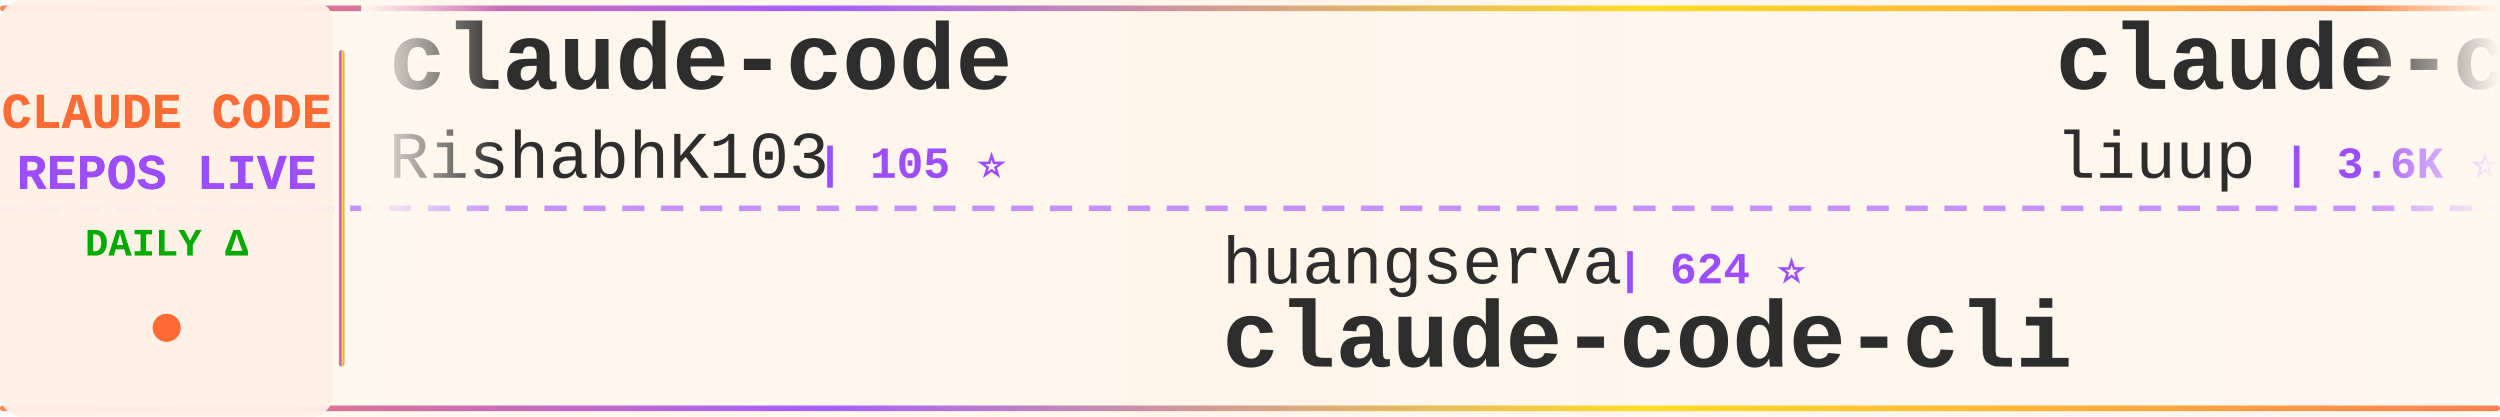
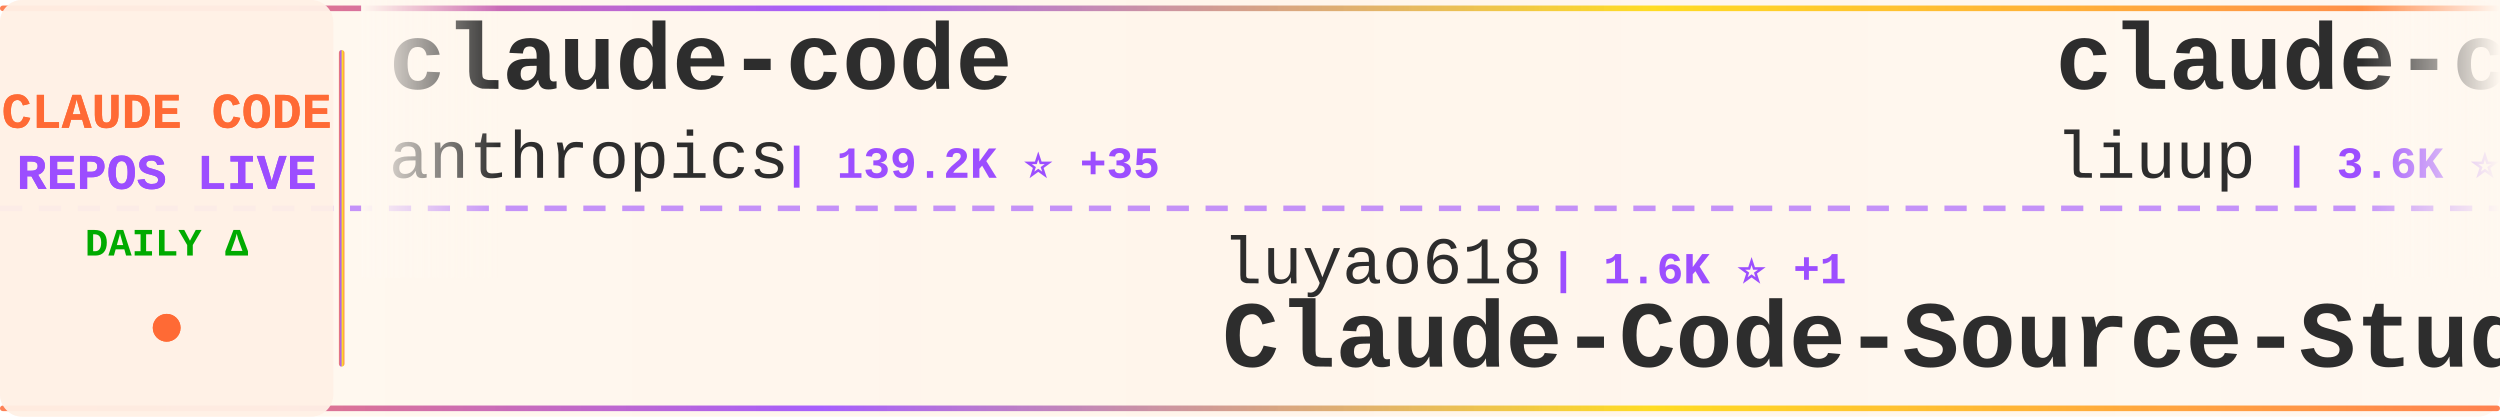
<svg xmlns="http://www.w3.org/2000/svg" width="900" height="150">
  <defs>
    <linearGradient id="tickerBg" x1="0%" y1="0%" x2="100%" y2="0%">
      <stop offset="0%" style="stop-color:#fff8f0;stop-opacity:0.98" />
      <stop offset="50%" style="stop-color:#fff5eb;stop-opacity:1" />
      <stop offset="100%" style="stop-color:#fff8f0;stop-opacity:0.98" />
    </linearGradient>
    <linearGradient id="borderGrad" x1="0%" y1="0%" x2="100%" y2="0%">
      <stop offset="0%" style="stop-color:#FF6B35;stop-opacity:0.85">
        <animate attributeName="stop-opacity" values="0.85;1;0.85" dur="2s" repeatCount="indefinite" />
      </stop>
      <stop offset="33%" style="stop-color:#9C4EFF;stop-opacity:0.9">
        <animate attributeName="stop-opacity" values="0.9;1;0.9" dur="2.2s" repeatCount="indefinite" />
      </stop>
      <stop offset="66%" style="stop-color:#FFD700;stop-opacity:0.85">
        <animate attributeName="stop-opacity" values="0.85;1;0.85" dur="1.8s" repeatCount="indefinite" />
      </stop>
      <stop offset="100%" style="stop-color:#FF6B35;stop-opacity:0.85">
        <animate attributeName="stop-opacity" values="0.85;1;0.85" dur="2s" repeatCount="indefinite" />
      </stop>
    </linearGradient>
    <filter id="textGlow">
      <feGaussianBlur stdDeviation="0.15" result="coloredBlur" />
      <feMerge>
        <feMergeNode in="coloredBlur" />
        <feMergeNode in="SourceGraphic" />
      </feMerge>
    </filter>
    <filter id="metricGlow">
      <feGaussianBlur stdDeviation="0.2" result="coloredBlur" />
      <feMerge>
        <feMergeNode in="coloredBlur" />
        <feMergeNode in="SourceGraphic" />
      </feMerge>
    </filter>
    <linearGradient id="leftFade" x1="0%" y1="0%" x2="100%" y2="0%">
      <stop offset="0%" style="stop-color:#fff8f0;stop-opacity:1" />
      <stop offset="100%" style="stop-color:#fff8f0;stop-opacity:0" />
    </linearGradient>
    <linearGradient id="rightFade" x1="0%" y1="0%" x2="100%" y2="0%">
      <stop offset="0%" style="stop-color:#fff8f0;stop-opacity:0" />
      <stop offset="100%" style="stop-color:#fff8f0;stop-opacity:1" />
    </linearGradient>
  </defs>
  <rect width="900" height="150" fill="url(#tickerBg)" rx="8" />
  <rect x="0" y="2" width="900" height="2" fill="url(#borderGrad)" rx="1" />
  <rect x="0" y="146" width="900" height="2" fill="url(#borderGrad)" rx="1" />
  <line x1="0" y1="75" x2="900" y2="75" stroke="#9C4EFF" stroke-width="2" stroke-dasharray="8 6" opacity="0.6" />
  <rect x="0" y="0" width="120" height="150" fill="#fff0e6" opacity="0.95" rx="8" />
  <text x="60" y="46" font-family="'Courier New', monospace" font-size="18" font-weight="bold" fill="#FF6B35" text-anchor="middle" filter="url(#textGlow)">
    CLAUDE CODE
  </text>
  <text x="60" y="68" font-family="'Courier New', monospace" font-size="18" font-weight="bold" fill="#9C4EFF" text-anchor="middle" filter="url(#textGlow)">
    REPOS LIVE
  </text>
  <text x="60" y="92" font-family="'Courier New', monospace" font-size="14" font-weight="bold" fill="#00aa00" text-anchor="middle">
    DAILY Δ
  </text>
  <circle cx="60" cy="118" r="5" fill="#FF6B35" filter="url(#metricGlow)">
    <animate attributeName="r" values="4;6;4" dur="1.5s" repeatCount="indefinite" />
    <animate attributeName="opacity" values="0.6;1;0.6" dur="1.5s" repeatCount="indefinite" />
  </circle>
  <rect x="122" y="18" width="2" height="114" fill="url(#borderGrad)" rx="1" />
  <clipPath id="tickerClip">
    <rect x="130" y="0" width="770" height="150" />
  </clipPath>
  <g clip-path="url(#tickerClip)">
    <g id="tickerItems">
      <animateTransform attributeName="transform" attributeType="XML" type="translate" from="0 0" to="-3000 0" dur="54s" repeatCount="indefinite" />
      <g transform="translate(0, 0)">
        <text x="140" y="32" font-family="'Courier New', monospace" font-size="34" font-weight="bold" fill="#2d2d2d">claude-code</text>
-         <text x="140" y="64" font-family="'Courier New', monospace" font-size="24" font-weight="normal" fill="#2d2d2d" opacity="1.0">RishabhK103</text>
-         <text x="294" y="64" font-family="'Courier New', monospace" font-size="16" font-weight="bold" fill="#9C4EFF"> | 105 ⭐</text>
+         <text x="140" y="64" font-family="'Courier New', monospace" font-size="24" font-weight="normal" fill="#2d2d2d" opacity="1.0">anthropics</text>
+         <text x="282" y="64" font-family="'Courier New', monospace" font-size="16" font-weight="bold" fill="#9C4EFF"> | 139.2K ⭐ +35</text>
      </g>
      <g transform="translate(300, 0)">
-         <text x="140" y="102" font-family="'Courier New', monospace" font-size="24" font-weight="normal" fill="#2d2d2d" opacity="1.0">huangserva</text>
-         <text x="282" y="102" font-family="'Courier New', monospace" font-size="16" font-weight="bold" fill="#9C4EFF"> | 624 ⭐</text>
-         <text x="140" y="132" font-family="'Courier New', monospace" font-size="34" font-weight="bold" fill="#2d2d2d">claude-code-cli</text>
+         <text x="140" y="102" font-family="'Courier New', monospace" font-size="24" font-weight="normal" fill="#2d2d2d" opacity="1.0">luyao618</text>
+         <text x="258" y="102" font-family="'Courier New', monospace" font-size="16" font-weight="bold" fill="#9C4EFF"> | 1.6K ⭐ +1</text>
+         <text x="140" y="132" font-family="'Courier New', monospace" font-size="34" font-weight="bold" fill="#2d2d2d">Claude-Code-Source-Study</text>
      </g>
      <g transform="translate(600, 0)">
        <text x="140" y="32" font-family="'Courier New', monospace" font-size="34" font-weight="bold" fill="#2d2d2d">claude-code-analysis</text>
        <text x="140" y="64" font-family="'Courier New', monospace" font-size="24" font-weight="normal" fill="#2d2d2d" opacity="1.0">liuup</text>
-         <text x="222" y="64" font-family="'Courier New', monospace" font-size="16" font-weight="bold" fill="#9C4EFF"> | 3.6K ⭐ +2</text>
+         <text x="222" y="64" font-family="'Courier New', monospace" font-size="16" font-weight="bold" fill="#9C4EFF"> | 3.6K ⭐ +1</text>
      </g>
      <g transform="translate(900, 0)">
+         <text x="140" y="102" font-family="'Courier New', monospace" font-size="24" font-weight="normal" fill="#2d2d2d" opacity="1.0">Onewon</text>
+         <text x="234" y="102" font-family="'Courier New', monospace" font-size="16" font-weight="bold" fill="#9C4EFF"> | 180 ⭐</text>
+         <text x="140" y="132" font-family="'Courier New', monospace" font-size="34" font-weight="bold" fill="#2d2d2d">claude-code</text>
+       </g>
+       <g transform="translate(1200, 0)">
+         <text x="140" y="32" font-family="'Courier New', monospace" font-size="34" font-weight="bold" fill="#2d2d2d">claude-code</text>
+         <text x="140" y="64" font-family="'Courier New', monospace" font-size="24" font-weight="normal" fill="#2d2d2d" opacity="1.0">yasasbanukaofficial</text>
+         <text x="390" y="64" font-family="'Courier New', monospace" font-size="16" font-weight="bold" fill="#9C4EFF"> | 3.9K ⭐ +2</text>
+       </g>
+       <g transform="translate(1500, 0)">
        <text x="140" y="102" font-family="'Courier New', monospace" font-size="24" font-weight="normal" fill="#2d2d2d" opacity="1.0">freestylefly</text>
        <text x="306" y="102" font-family="'Courier New', monospace" font-size="16" font-weight="bold" fill="#9C4EFF"> | 128 ⭐</text>
        <text x="140" y="132" font-family="'Courier New', monospace" font-size="34" font-weight="bold" fill="#2d2d2d">claude-code</text>
      </g>
-       <g transform="translate(1200, 0)">
-         <text x="140" y="32" font-family="'Courier New', monospace" font-size="34" font-weight="bold" fill="#2d2d2d">claude-code-showcase</text>
-         <text x="140" y="64" font-family="'Courier New', monospace" font-size="24" font-weight="normal" fill="#2d2d2d" opacity="1.0">ChrisWiles</text>
-         <text x="282" y="64" font-family="'Courier New', monospace" font-size="16" font-weight="bold" fill="#9C4EFF"> | 6.0K ⭐</text>
-       </g>
-       <g transform="translate(1500, 0)">
-         <text x="140" y="102" font-family="'Courier New', monospace" font-size="24" font-weight="normal" fill="#2d2d2d" opacity="1.0">diet103</text>
-         <text x="246" y="102" font-family="'Courier New', monospace" font-size="16" font-weight="bold" fill="#9C4EFF"> | 10.0K ⭐</text>
-         <text x="140" y="132" font-family="'Courier New', monospace" font-size="34" font-weight="bold" fill="#2d2d2d">claude-code-infrastructu...</text>
-       </g>
      <g transform="translate(1800, 0)">
-         <text x="140" y="32" font-family="'Courier New', monospace" font-size="34" font-weight="bold" fill="#2d2d2d">claude-code-cheat-sheet</text>
-         <text x="140" y="64" font-family="'Courier New', monospace" font-size="24" font-weight="normal" fill="#2d2d2d" opacity="1.0">Njengah</text>
-         <text x="246" y="64" font-family="'Courier New', monospace" font-size="16" font-weight="bold" fill="#9C4EFF"> | 1.9K ⭐ +1.9K</text>
+         <text x="140" y="32" font-family="'Courier New', monospace" font-size="34" font-weight="bold" fill="#2d2d2d">claude-code</text>
+         <text x="140" y="64" font-family="'Courier New', monospace" font-size="24" font-weight="normal" fill="#2d2d2d" opacity="1.0">mehmoodosman</text>
+         <text x="306" y="64" font-family="'Courier New', monospace" font-size="16" font-weight="bold" fill="#9C4EFF"> | 172 ⭐</text>
      </g>
      <g transform="translate(2100, 0)">
-         <text x="140" y="102" font-family="'Courier New', monospace" font-size="24" font-weight="normal" fill="#2d2d2d" opacity="1.0">frankbria</text>
-         <text x="270" y="102" font-family="'Courier New', monospace" font-size="16" font-weight="bold" fill="#9C4EFF"> | 9.6K ⭐ +2</text>
-         <text x="140" y="132" font-family="'Courier New', monospace" font-size="34" font-weight="bold" fill="#2d2d2d">ralph-claude-code</text>
+         <text x="140" y="102" font-family="'Courier New', monospace" font-size="24" font-weight="normal" fill="#2d2d2d" opacity="1.0">nicedreamzapp</text>
+         <text x="318" y="102" font-family="'Courier New', monospace" font-size="16" font-weight="bold" fill="#9C4EFF"> | 3.0K ⭐ +1</text>
+         <text x="140" y="132" font-family="'Courier New', monospace" font-size="34" font-weight="bold" fill="#2d2d2d">claude-code-local</text>
      </g>
      <g transform="translate(2400, 0)">
-         <text x="140" y="32" font-family="'Courier New', monospace" font-size="34" font-weight="bold" fill="#2d2d2d">claude-code-local</text>
-         <text x="140" y="64" font-family="'Courier New', monospace" font-size="24" font-weight="normal" fill="#2d2d2d" opacity="1.0">nicedreamzapp</text>
-         <text x="318" y="64" font-family="'Courier New', monospace" font-size="16" font-weight="bold" fill="#9C4EFF"> | 3.0K ⭐ -1</text>
+         <text x="140" y="32" font-family="'Courier New', monospace" font-size="34" font-weight="bold" fill="#2d2d2d">Dive-into-Claude-Code</text>
+         <text x="140" y="64" font-family="'Courier New', monospace" font-size="24" font-weight="normal" fill="#2d2d2d" opacity="1.0">VILA-Lab</text>
+         <text x="258" y="64" font-family="'Courier New', monospace" font-size="16" font-weight="bold" fill="#9C4EFF"> | 2.0K ⭐</text>
      </g>
      <g transform="translate(2700, 0)">
-         <text x="140" y="102" font-family="'Courier New', monospace" font-size="24" font-weight="normal" fill="#2d2d2d" opacity="1.0">ykdojo</text>
-         <text x="234" y="102" font-family="'Courier New', monospace" font-size="16" font-weight="bold" fill="#9C4EFF"> | 9.4K ⭐ +1</text>
-         <text x="140" y="132" font-family="'Courier New', monospace" font-size="34" font-weight="bold" fill="#2d2d2d">claude-code-tips</text>
+         <text x="140" y="102" font-family="'Courier New', monospace" font-size="24" font-weight="normal" fill="#2d2d2d" opacity="1.0">VoltAgent</text>
+         <text x="270" y="102" font-family="'Courier New', monospace" font-size="16" font-weight="bold" fill="#9C4EFF"> | 23.7K ⭐ +12</text>
+         <text x="140" y="132" font-family="'Courier New', monospace" font-size="34" font-weight="bold" fill="#2d2d2d">awesome-claude-code-suba...</text>
      </g>
      <g transform="translate(3000, 0)">
        <text x="140" y="32" font-family="'Courier New', monospace" font-size="34" font-weight="bold" fill="#2d2d2d">claude-code</text>
-         <text x="140" y="64" font-family="'Courier New', monospace" font-size="24" font-weight="normal" fill="#2d2d2d" opacity="1.0">RishabhK103</text>
-         <text x="294" y="64" font-family="'Courier New', monospace" font-size="16" font-weight="bold" fill="#9C4EFF"> | 105 ⭐</text>
+         <text x="140" y="64" font-family="'Courier New', monospace" font-size="24" font-weight="normal" fill="#2d2d2d" opacity="1.0">anthropics</text>
+         <text x="282" y="64" font-family="'Courier New', monospace" font-size="16" font-weight="bold" fill="#9C4EFF"> | 139.2K ⭐ +35</text>
      </g>
      <g transform="translate(3300, 0)">
-         <text x="140" y="102" font-family="'Courier New', monospace" font-size="24" font-weight="normal" fill="#2d2d2d" opacity="1.0">huangserva</text>
-         <text x="282" y="102" font-family="'Courier New', monospace" font-size="16" font-weight="bold" fill="#9C4EFF"> | 624 ⭐</text>
-         <text x="140" y="132" font-family="'Courier New', monospace" font-size="34" font-weight="bold" fill="#2d2d2d">claude-code-cli</text>
+         <text x="140" y="102" font-family="'Courier New', monospace" font-size="24" font-weight="normal" fill="#2d2d2d" opacity="1.0">luyao618</text>
+         <text x="258" y="102" font-family="'Courier New', monospace" font-size="16" font-weight="bold" fill="#9C4EFF"> | 1.6K ⭐ +1</text>
+         <text x="140" y="132" font-family="'Courier New', monospace" font-size="34" font-weight="bold" fill="#2d2d2d">Claude-Code-Source-Study</text>
      </g>
      <g transform="translate(3600, 0)">
        <text x="140" y="32" font-family="'Courier New', monospace" font-size="34" font-weight="bold" fill="#2d2d2d">claude-code-analysis</text>
        <text x="140" y="64" font-family="'Courier New', monospace" font-size="24" font-weight="normal" fill="#2d2d2d" opacity="1.0">liuup</text>
-         <text x="222" y="64" font-family="'Courier New', monospace" font-size="16" font-weight="bold" fill="#9C4EFF"> | 3.6K ⭐ +2</text>
+         <text x="222" y="64" font-family="'Courier New', monospace" font-size="16" font-weight="bold" fill="#9C4EFF"> | 3.6K ⭐ +1</text>
      </g>
      <g transform="translate(3900, 0)">
-         <text x="140" y="102" font-family="'Courier New', monospace" font-size="24" font-weight="normal" fill="#2d2d2d" opacity="1.0">freestylefly</text>
-         <text x="306" y="102" font-family="'Courier New', monospace" font-size="16" font-weight="bold" fill="#9C4EFF"> | 128 ⭐</text>
+         <text x="140" y="102" font-family="'Courier New', monospace" font-size="24" font-weight="normal" fill="#2d2d2d" opacity="1.0">Onewon</text>
+         <text x="234" y="102" font-family="'Courier New', monospace" font-size="16" font-weight="bold" fill="#9C4EFF"> | 180 ⭐</text>
        <text x="140" y="132" font-family="'Courier New', monospace" font-size="34" font-weight="bold" fill="#2d2d2d">claude-code</text>
      </g>
    </g>
  </g>
  <rect x="130" y="0" width="50" height="100" fill="url(#leftFade)" />
  <rect x="850" y="0" width="50" height="100" fill="url(#rightFade)" />
</svg>
